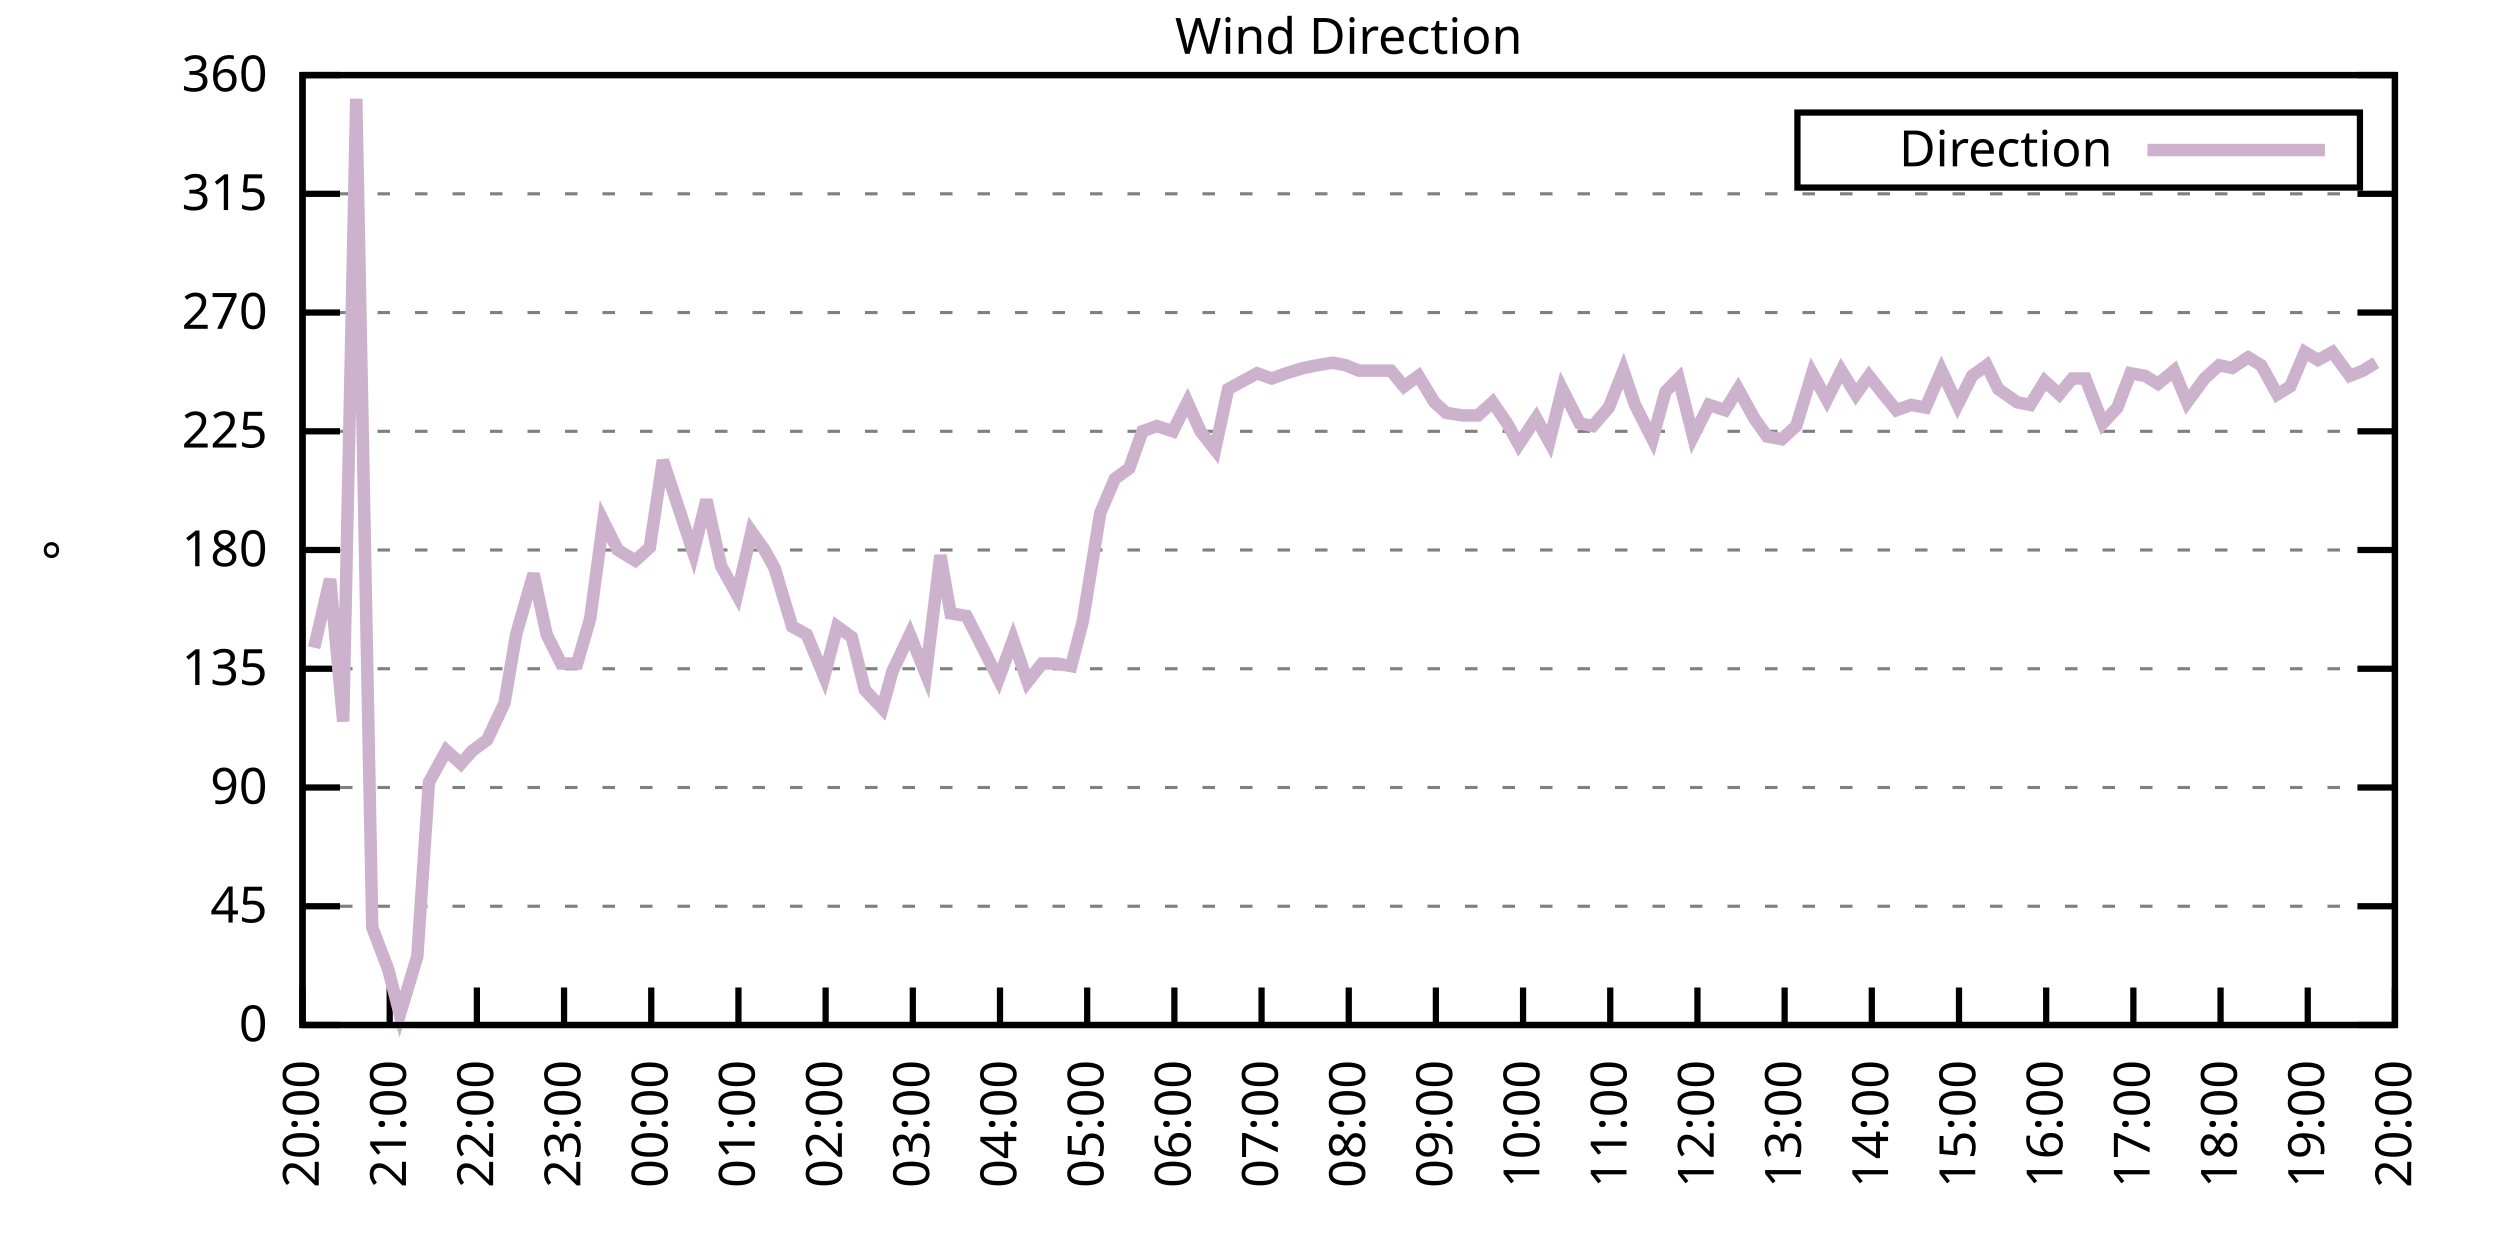
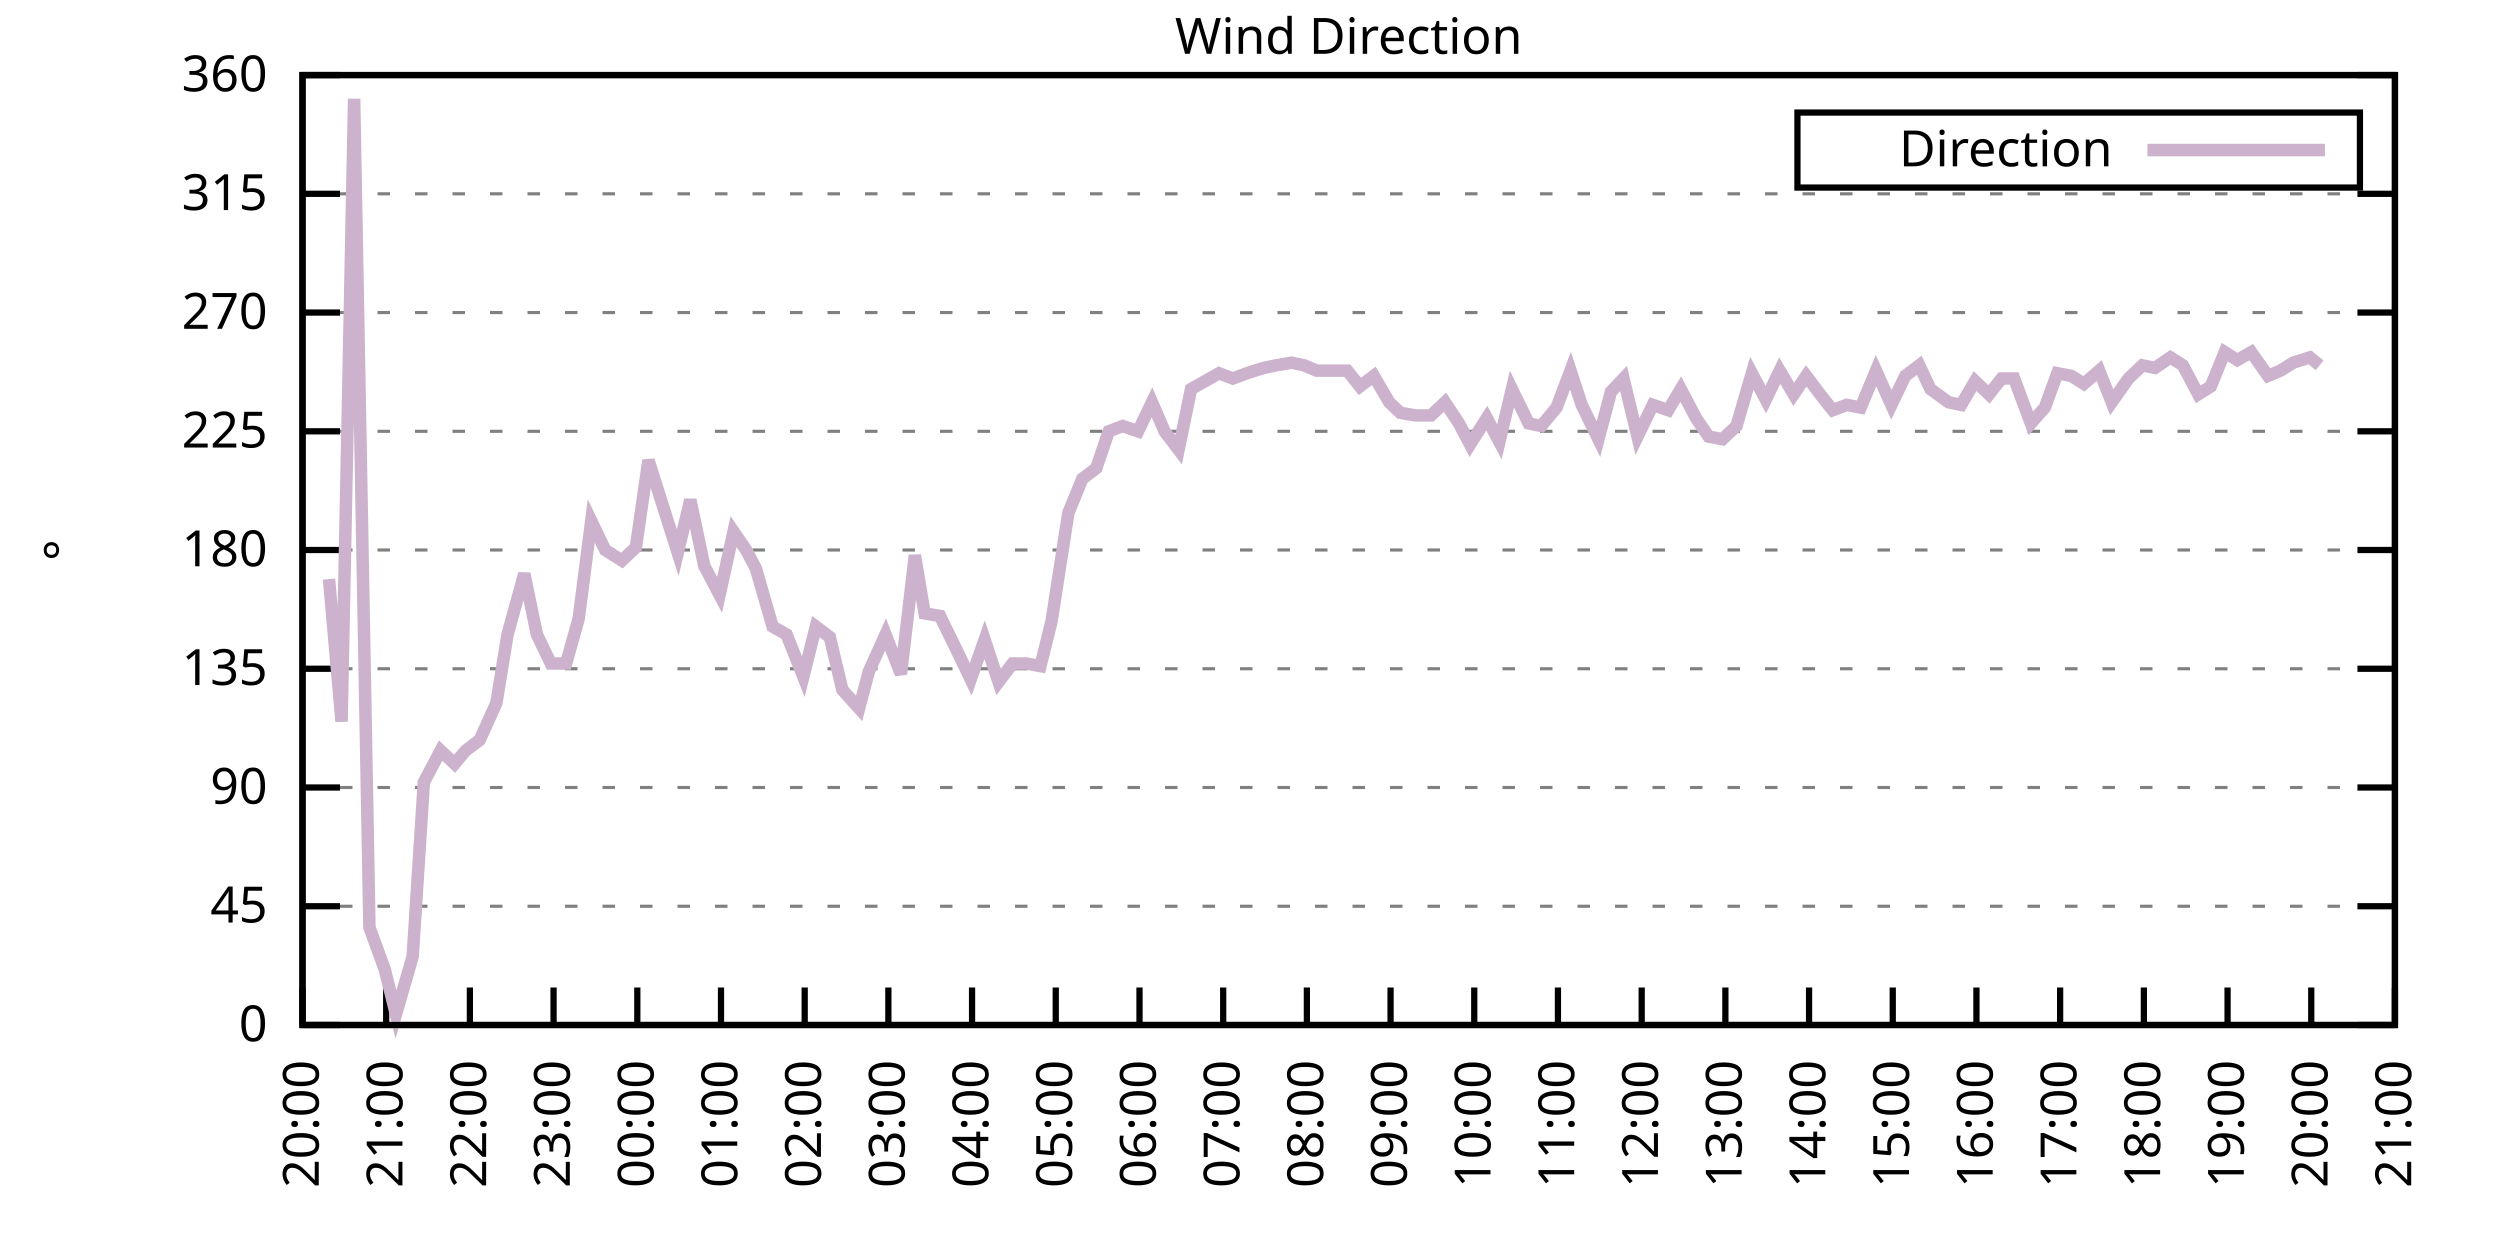
<svg xmlns="http://www.w3.org/2000/svg" xmlns:xlink="http://www.w3.org/1999/xlink" width="400" height="200" viewBox="0 0 400 200">
  <g id="gnuplot_canvas">
    <rect x="0" y="0" width="400" height="200" fill="none" />
    <defs>
      <circle id="gpDot" r="0.5" stroke-width="0.5" stroke="currentColor" />
      <path id="gpPt0" stroke-width="0.333" stroke="currentColor" d="M-1,0 h2 M0,-1 v2" />
      <path id="gpPt1" stroke-width="0.333" stroke="currentColor" d="M-1,-1 L1,1 M1,-1 L-1,1" />
      <path id="gpPt2" stroke-width="0.333" stroke="currentColor" d="M-1,0 L1,0 M0,-1 L0,1 M-1,-1 L1,1 M-1,1 L1,-1" />
      <rect id="gpPt3" stroke-width="0.333" stroke="currentColor" x="-1" y="-1" width="2" height="2" />
      <rect id="gpPt4" stroke-width="0.333" stroke="currentColor" fill="currentColor" x="-1" y="-1" width="2" height="2" />
      <circle id="gpPt5" stroke-width="0.333" stroke="currentColor" cx="0" cy="0" r="1" />
      <use xlink:href="#gpPt5" id="gpPt6" fill="currentColor" stroke="none" />
      <path id="gpPt7" stroke-width="0.333" stroke="currentColor" d="M0,-1.33 L-1.33,0.67 L1.33,0.67 z" />
      <use xlink:href="#gpPt7" id="gpPt8" fill="currentColor" stroke="none" />
      <use xlink:href="#gpPt7" id="gpPt9" stroke="currentColor" transform="rotate(180)" />
      <use xlink:href="#gpPt9" id="gpPt10" fill="currentColor" stroke="none" />
      <use xlink:href="#gpPt3" id="gpPt11" stroke="currentColor" transform="rotate(45)" />
      <use xlink:href="#gpPt11" id="gpPt12" fill="currentColor" stroke="none" />
      <path id="gpPt13" stroke-width="0.333" stroke="currentColor" d="M0,1.330 L1.265,0.411 L0.782,-1.067 L-0.782,-1.076 L-1.265,0.411 z" />
      <use xlink:href="#gpPt13" id="gpPt14" fill="currentColor" stroke="none" />
      <filter id="textbox" filterUnits="objectBoundingBox" x="0" y="0" height="1" width="1">
        <feFlood flood-color="white" flood-opacity="1" result="bgnd" />
        <feComposite in="SourceGraphic" in2="bgnd" operator="atop" />
      </filter>
      <filter id="greybox" filterUnits="objectBoundingBox" x="0" y="0" height="1" width="1">
        <feFlood flood-color="lightgrey" flood-opacity="1" result="grey" />
        <feComposite in="SourceGraphic" in2="grey" operator="atop" />
      </filter>
    </defs>
    <g fill="none" color="white" stroke="currentColor" stroke-width="1.00" stroke-linecap="butt" stroke-linejoin="miter">
</g>
    <g fill="none" color="black" stroke="currentColor" stroke-width="1.00" stroke-linecap="butt" stroke-linejoin="miter">
      <g stroke="none" shape-rendering="crispEdges">
        <polygon fill="rgb(255, 255, 255)" points="48.40,164.00 383.18,164.00 383.18,12.02 48.40,12.02 " />
      </g>
    </g>
    <g fill="none" color="black" stroke="currentColor" stroke-width="1.00" stroke-linecap="butt" stroke-linejoin="miter">
</g>
    <g fill="none" color="black" stroke="black" stroke-width="0.50" stroke-linecap="butt" stroke-linejoin="miter">
</g>
    <g fill="none" color="gray" stroke="currentColor" stroke-width="0.50" stroke-linecap="butt" stroke-linejoin="miter">
      <path stroke="gray" stroke-dasharray="2,4" class="gridline" d="M48.40,164.00 L383.19,164.00  " />
    </g>
    <g fill="none" color="gray" stroke="gray" stroke-width="1.00" stroke-linecap="butt" stroke-linejoin="miter">
</g>
    <g fill="none" color="black" stroke="currentColor" stroke-width="1.00" stroke-linecap="butt" stroke-linejoin="miter">
      <path stroke="black" d="M48.40,164.00 L54.40,164.00 M383.19,164.00 L377.19,164.00  " />
      <g transform="translate(42.80,166.60)" stroke="none" fill="black" font-family="Sans" font-size="8.00" text-anchor="end">
        <text>
          <tspan font-family="Sans"> 0</tspan>
        </text>
      </g>
    </g>
    <g fill="none" color="black" stroke="currentColor" stroke-width="1.00" stroke-linecap="butt" stroke-linejoin="miter">
</g>
    <g fill="none" color="black" stroke="black" stroke-width="0.50" stroke-linecap="butt" stroke-linejoin="miter">
</g>
    <g fill="none" color="gray" stroke="currentColor" stroke-width="0.50" stroke-linecap="butt" stroke-linejoin="miter">
      <path stroke="gray" stroke-dasharray="2,4" class="gridline" d="M48.40,145.00 L383.19,145.00  " />
    </g>
    <g fill="none" color="gray" stroke="gray" stroke-width="1.00" stroke-linecap="butt" stroke-linejoin="miter">
</g>
    <g fill="none" color="black" stroke="currentColor" stroke-width="1.00" stroke-linecap="butt" stroke-linejoin="miter">
      <path stroke="black" d="M48.40,145.00 L54.40,145.00 M383.19,145.00 L377.19,145.00  " />
      <g transform="translate(42.80,147.60)" stroke="none" fill="black" font-family="Sans" font-size="8.00" text-anchor="end">
        <text>
          <tspan font-family="Sans"> 45</tspan>
        </text>
      </g>
    </g>
    <g fill="none" color="black" stroke="currentColor" stroke-width="1.00" stroke-linecap="butt" stroke-linejoin="miter">
</g>
    <g fill="none" color="black" stroke="black" stroke-width="0.50" stroke-linecap="butt" stroke-linejoin="miter">
</g>
    <g fill="none" color="gray" stroke="currentColor" stroke-width="0.50" stroke-linecap="butt" stroke-linejoin="miter">
      <path stroke="gray" stroke-dasharray="2,4" class="gridline" d="M48.40,126.00 L383.19,126.00  " />
    </g>
    <g fill="none" color="gray" stroke="gray" stroke-width="1.00" stroke-linecap="butt" stroke-linejoin="miter">
</g>
    <g fill="none" color="black" stroke="currentColor" stroke-width="1.00" stroke-linecap="butt" stroke-linejoin="miter">
      <path stroke="black" d="M48.40,126.00 L54.40,126.00 M383.19,126.00 L377.19,126.00  " />
      <g transform="translate(42.80,128.60)" stroke="none" fill="black" font-family="Sans" font-size="8.00" text-anchor="end">
        <text>
          <tspan font-family="Sans"> 90</tspan>
        </text>
      </g>
    </g>
    <g fill="none" color="black" stroke="currentColor" stroke-width="1.00" stroke-linecap="butt" stroke-linejoin="miter">
</g>
    <g fill="none" color="black" stroke="black" stroke-width="0.50" stroke-linecap="butt" stroke-linejoin="miter">
</g>
    <g fill="none" color="gray" stroke="currentColor" stroke-width="0.50" stroke-linecap="butt" stroke-linejoin="miter">
      <path stroke="gray" stroke-dasharray="2,4" class="gridline" d="M48.40,107.00 L383.19,107.00  " />
    </g>
    <g fill="none" color="gray" stroke="gray" stroke-width="1.00" stroke-linecap="butt" stroke-linejoin="miter">
</g>
    <g fill="none" color="black" stroke="currentColor" stroke-width="1.00" stroke-linecap="butt" stroke-linejoin="miter">
      <path stroke="black" d="M48.40,107.00 L54.40,107.00 M383.19,107.00 L377.19,107.00  " />
      <g transform="translate(42.80,109.60)" stroke="none" fill="black" font-family="Sans" font-size="8.00" text-anchor="end">
        <text>
          <tspan font-family="Sans"> 135</tspan>
        </text>
      </g>
    </g>
    <g fill="none" color="black" stroke="currentColor" stroke-width="1.00" stroke-linecap="butt" stroke-linejoin="miter">
</g>
    <g fill="none" color="black" stroke="black" stroke-width="0.50" stroke-linecap="butt" stroke-linejoin="miter">
</g>
    <g fill="none" color="gray" stroke="currentColor" stroke-width="0.50" stroke-linecap="butt" stroke-linejoin="miter">
      <path stroke="gray" stroke-dasharray="2,4" class="gridline" d="M48.40,88.00 L383.19,88.00  " />
    </g>
    <g fill="none" color="gray" stroke="gray" stroke-width="1.00" stroke-linecap="butt" stroke-linejoin="miter">
</g>
    <g fill="none" color="black" stroke="currentColor" stroke-width="1.00" stroke-linecap="butt" stroke-linejoin="miter">
      <path stroke="black" d="M48.40,88.00 L54.40,88.00 M383.19,88.00 L377.19,88.00  " />
      <g transform="translate(42.80,90.60)" stroke="none" fill="black" font-family="Sans" font-size="8.00" text-anchor="end">
        <text>
          <tspan font-family="Sans"> 180</tspan>
        </text>
      </g>
    </g>
    <g fill="none" color="black" stroke="currentColor" stroke-width="1.00" stroke-linecap="butt" stroke-linejoin="miter">
</g>
    <g fill="none" color="black" stroke="black" stroke-width="0.50" stroke-linecap="butt" stroke-linejoin="miter">
</g>
    <g fill="none" color="gray" stroke="currentColor" stroke-width="0.50" stroke-linecap="butt" stroke-linejoin="miter">
      <path stroke="gray" stroke-dasharray="2,4" class="gridline" d="M48.40,69.01 L383.19,69.01  " />
    </g>
    <g fill="none" color="gray" stroke="gray" stroke-width="1.00" stroke-linecap="butt" stroke-linejoin="miter">
</g>
    <g fill="none" color="black" stroke="currentColor" stroke-width="1.00" stroke-linecap="butt" stroke-linejoin="miter">
      <path stroke="black" d="M48.40,69.01 L54.40,69.01 M383.19,69.01 L377.19,69.01  " />
      <g transform="translate(42.80,71.61)" stroke="none" fill="black" font-family="Sans" font-size="8.00" text-anchor="end">
        <text>
          <tspan font-family="Sans"> 225</tspan>
        </text>
      </g>
    </g>
    <g fill="none" color="black" stroke="currentColor" stroke-width="1.00" stroke-linecap="butt" stroke-linejoin="miter">
</g>
    <g fill="none" color="black" stroke="black" stroke-width="0.50" stroke-linecap="butt" stroke-linejoin="miter">
</g>
    <g fill="none" color="gray" stroke="currentColor" stroke-width="0.50" stroke-linecap="butt" stroke-linejoin="miter">
      <path stroke="gray" stroke-dasharray="2,4" class="gridline" d="M48.40,50.01 L383.19,50.01  " />
    </g>
    <g fill="none" color="gray" stroke="gray" stroke-width="1.00" stroke-linecap="butt" stroke-linejoin="miter">
</g>
    <g fill="none" color="black" stroke="currentColor" stroke-width="1.00" stroke-linecap="butt" stroke-linejoin="miter">
      <path stroke="black" d="M48.40,50.01 L54.40,50.01 M383.19,50.01 L377.19,50.01  " />
      <g transform="translate(42.80,52.61)" stroke="none" fill="black" font-family="Sans" font-size="8.00" text-anchor="end">
        <text>
          <tspan font-family="Sans"> 270</tspan>
        </text>
      </g>
    </g>
    <g fill="none" color="black" stroke="currentColor" stroke-width="1.00" stroke-linecap="butt" stroke-linejoin="miter">
</g>
    <g fill="none" color="black" stroke="black" stroke-width="0.50" stroke-linecap="butt" stroke-linejoin="miter">
</g>
    <g fill="none" color="gray" stroke="currentColor" stroke-width="0.50" stroke-linecap="butt" stroke-linejoin="miter">
      <path stroke="gray" stroke-dasharray="2,4" class="gridline" d="M48.40,31.01 L383.19,31.01  " />
    </g>
    <g fill="none" color="gray" stroke="gray" stroke-width="1.00" stroke-linecap="butt" stroke-linejoin="miter">
</g>
    <g fill="none" color="black" stroke="currentColor" stroke-width="1.00" stroke-linecap="butt" stroke-linejoin="miter">
      <path stroke="black" d="M48.40,31.01 L54.40,31.01 M383.19,31.01 L377.19,31.01  " />
      <g transform="translate(42.80,33.61)" stroke="none" fill="black" font-family="Sans" font-size="8.00" text-anchor="end">
        <text>
          <tspan font-family="Sans"> 315</tspan>
        </text>
      </g>
    </g>
    <g fill="none" color="black" stroke="currentColor" stroke-width="1.00" stroke-linecap="butt" stroke-linejoin="miter">
</g>
    <g fill="none" color="black" stroke="black" stroke-width="0.50" stroke-linecap="butt" stroke-linejoin="miter">
</g>
    <g fill="none" color="gray" stroke="currentColor" stroke-width="0.50" stroke-linecap="butt" stroke-linejoin="miter">
      <path stroke="gray" stroke-dasharray="2,4" class="gridline" d="M48.40,12.01 L383.19,12.01  " />
    </g>
    <g fill="none" color="gray" stroke="gray" stroke-width="1.00" stroke-linecap="butt" stroke-linejoin="miter">
</g>
    <g fill="none" color="black" stroke="currentColor" stroke-width="1.00" stroke-linecap="butt" stroke-linejoin="miter">
      <path stroke="black" d="M48.40,12.01 L54.40,12.01 M383.19,12.01 L377.19,12.01  " />
      <g transform="translate(42.80,14.61)" stroke="none" fill="black" font-family="Sans" font-size="8.00" text-anchor="end">
        <text>
          <tspan font-family="Sans"> 360</tspan>
        </text>
      </g>
    </g>
    <g fill="none" color="black" stroke="currentColor" stroke-width="1.00" stroke-linecap="butt" stroke-linejoin="miter">
      <path stroke="black" d="M48.40,164.00 L48.40,158.00  " />
      <g transform="translate(51.00,169.60) rotate(270.00)" stroke="none" fill="black" font-family="Sans" font-size="8.00" text-anchor="end">
        <text>
          <tspan font-family="Sans">20:00</tspan>
        </text>
      </g>
    </g>
    <g fill="none" color="black" stroke="currentColor" stroke-width="1.00" stroke-linecap="butt" stroke-linejoin="miter">
-       <path stroke="black" d="M62.35,164.00 L62.35,158.00  " />
-       <g transform="translate(64.95,169.60) rotate(270.00)" stroke="none" fill="black" font-family="Sans" font-size="8.00" text-anchor="end">
+       <path stroke="black" d="M61.79,164.00 L61.79,158.00  " />
+       <g transform="translate(64.39,169.60) rotate(270.00)" stroke="none" fill="black" font-family="Sans" font-size="8.00" text-anchor="end">
        <text>
          <tspan font-family="Sans">21:00</tspan>
        </text>
      </g>
    </g>
    <g fill="none" color="black" stroke="currentColor" stroke-width="1.00" stroke-linecap="butt" stroke-linejoin="miter">
-       <path stroke="black" d="M76.30,164.00 L76.30,158.00  " />
-       <g transform="translate(78.90,169.60) rotate(270.00)" stroke="none" fill="black" font-family="Sans" font-size="8.00" text-anchor="end">
+       <path stroke="black" d="M75.18,164.00 L75.18,158.00  " />
+       <g transform="translate(77.78,169.60) rotate(270.00)" stroke="none" fill="black" font-family="Sans" font-size="8.00" text-anchor="end">
        <text>
          <tspan font-family="Sans">22:00</tspan>
        </text>
      </g>
    </g>
    <g fill="none" color="black" stroke="currentColor" stroke-width="1.00" stroke-linecap="butt" stroke-linejoin="miter">
-       <path stroke="black" d="M90.25,164.00 L90.25,158.00  " />
-       <g transform="translate(92.85,169.60) rotate(270.00)" stroke="none" fill="black" font-family="Sans" font-size="8.00" text-anchor="end">
+       <path stroke="black" d="M88.57,164.00 L88.57,158.00  " />
+       <g transform="translate(91.17,169.60) rotate(270.00)" stroke="none" fill="black" font-family="Sans" font-size="8.00" text-anchor="end">
        <text>
          <tspan font-family="Sans">23:00</tspan>
        </text>
      </g>
    </g>
    <g fill="none" color="black" stroke="currentColor" stroke-width="1.00" stroke-linecap="butt" stroke-linejoin="miter">
-       <path stroke="black" d="M104.20,164.00 L104.20,158.00  " />
-       <g transform="translate(106.80,169.60) rotate(270.00)" stroke="none" fill="black" font-family="Sans" font-size="8.00" text-anchor="end">
+       <path stroke="black" d="M101.97,164.00 L101.97,158.00  " />
+       <g transform="translate(104.57,169.60) rotate(270.00)" stroke="none" fill="black" font-family="Sans" font-size="8.00" text-anchor="end">
        <text>
          <tspan font-family="Sans">00:00</tspan>
        </text>
      </g>
    </g>
    <g fill="none" color="black" stroke="currentColor" stroke-width="1.00" stroke-linecap="butt" stroke-linejoin="miter">
-       <path stroke="black" d="M118.15,164.00 L118.15,158.00  " />
-       <g transform="translate(120.75,169.60) rotate(270.00)" stroke="none" fill="black" font-family="Sans" font-size="8.00" text-anchor="end">
+       <path stroke="black" d="M115.36,164.00 L115.36,158.00  " />
+       <g transform="translate(117.96,169.60) rotate(270.00)" stroke="none" fill="black" font-family="Sans" font-size="8.00" text-anchor="end">
        <text>
          <tspan font-family="Sans">01:00</tspan>
        </text>
      </g>
    </g>
    <g fill="none" color="black" stroke="currentColor" stroke-width="1.00" stroke-linecap="butt" stroke-linejoin="miter">
-       <path stroke="black" d="M132.10,164.00 L132.10,158.00  " />
-       <g transform="translate(134.70,169.60) rotate(270.00)" stroke="none" fill="black" font-family="Sans" font-size="8.00" text-anchor="end">
+       <path stroke="black" d="M128.75,164.00 L128.75,158.00  " />
+       <g transform="translate(131.35,169.60) rotate(270.00)" stroke="none" fill="black" font-family="Sans" font-size="8.00" text-anchor="end">
        <text>
          <tspan font-family="Sans">02:00</tspan>
        </text>
      </g>
    </g>
    <g fill="none" color="black" stroke="currentColor" stroke-width="1.00" stroke-linecap="butt" stroke-linejoin="miter">
-       <path stroke="black" d="M146.05,164.00 L146.05,158.00  " />
-       <g transform="translate(148.65,169.60) rotate(270.00)" stroke="none" fill="black" font-family="Sans" font-size="8.00" text-anchor="end">
+       <path stroke="black" d="M142.14,164.00 L142.14,158.00  " />
+       <g transform="translate(144.74,169.60) rotate(270.00)" stroke="none" fill="black" font-family="Sans" font-size="8.00" text-anchor="end">
        <text>
          <tspan font-family="Sans">03:00</tspan>
        </text>
      </g>
    </g>
    <g fill="none" color="black" stroke="currentColor" stroke-width="1.00" stroke-linecap="butt" stroke-linejoin="miter">
-       <path stroke="black" d="M160.00,164.00 L160.00,158.00  " />
-       <g transform="translate(162.60,169.60) rotate(270.00)" stroke="none" fill="black" font-family="Sans" font-size="8.00" text-anchor="end">
+       <path stroke="black" d="M155.53,164.00 L155.53,158.00  " />
+       <g transform="translate(158.13,169.60) rotate(270.00)" stroke="none" fill="black" font-family="Sans" font-size="8.00" text-anchor="end">
        <text>
          <tspan font-family="Sans">04:00</tspan>
        </text>
      </g>
    </g>
    <g fill="none" color="black" stroke="currentColor" stroke-width="1.00" stroke-linecap="butt" stroke-linejoin="miter">
-       <path stroke="black" d="M173.95,164.00 L173.95,158.00  " />
-       <g transform="translate(176.55,169.60) rotate(270.00)" stroke="none" fill="black" font-family="Sans" font-size="8.00" text-anchor="end">
+       <path stroke="black" d="M168.92,164.00 L168.92,158.00  " />
+       <g transform="translate(171.52,169.60) rotate(270.00)" stroke="none" fill="black" font-family="Sans" font-size="8.00" text-anchor="end">
        <text>
          <tspan font-family="Sans">05:00</tspan>
        </text>
      </g>
    </g>
    <g fill="none" color="black" stroke="currentColor" stroke-width="1.00" stroke-linecap="butt" stroke-linejoin="miter">
-       <path stroke="black" d="M187.90,164.00 L187.90,158.00  " />
-       <g transform="translate(190.50,169.60) rotate(270.00)" stroke="none" fill="black" font-family="Sans" font-size="8.00" text-anchor="end">
+       <path stroke="black" d="M182.32,164.00 L182.32,158.00  " />
+       <g transform="translate(184.92,169.60) rotate(270.00)" stroke="none" fill="black" font-family="Sans" font-size="8.00" text-anchor="end">
        <text>
          <tspan font-family="Sans">06:00</tspan>
        </text>
      </g>
    </g>
    <g fill="none" color="black" stroke="currentColor" stroke-width="1.00" stroke-linecap="butt" stroke-linejoin="miter">
-       <path stroke="black" d="M201.85,164.00 L201.85,158.00  " />
-       <g transform="translate(204.45,169.60) rotate(270.00)" stroke="none" fill="black" font-family="Sans" font-size="8.00" text-anchor="end">
+       <path stroke="black" d="M195.71,164.00 L195.71,158.00  " />
+       <g transform="translate(198.31,169.60) rotate(270.00)" stroke="none" fill="black" font-family="Sans" font-size="8.00" text-anchor="end">
        <text>
          <tspan font-family="Sans">07:00</tspan>
        </text>
      </g>
    </g>
    <g fill="none" color="black" stroke="currentColor" stroke-width="1.00" stroke-linecap="butt" stroke-linejoin="miter">
-       <path stroke="black" d="M215.80,164.00 L215.80,158.00  " />
-       <g transform="translate(218.40,169.60) rotate(270.00)" stroke="none" fill="black" font-family="Sans" font-size="8.00" text-anchor="end">
+       <path stroke="black" d="M209.10,164.00 L209.10,158.00  " />
+       <g transform="translate(211.70,169.60) rotate(270.00)" stroke="none" fill="black" font-family="Sans" font-size="8.00" text-anchor="end">
        <text>
          <tspan font-family="Sans">08:00</tspan>
        </text>
      </g>
    </g>
    <g fill="none" color="black" stroke="currentColor" stroke-width="1.00" stroke-linecap="butt" stroke-linejoin="miter">
-       <path stroke="black" d="M229.74,164.00 L229.74,158.00  " />
-       <g transform="translate(232.34,169.60) rotate(270.00)" stroke="none" fill="black" font-family="Sans" font-size="8.00" text-anchor="end">
+       <path stroke="black" d="M222.49,164.00 L222.49,158.00  " />
+       <g transform="translate(225.09,169.60) rotate(270.00)" stroke="none" fill="black" font-family="Sans" font-size="8.00" text-anchor="end">
        <text>
          <tspan font-family="Sans">09:00</tspan>
        </text>
      </g>
    </g>
    <g fill="none" color="black" stroke="currentColor" stroke-width="1.00" stroke-linecap="butt" stroke-linejoin="miter">
-       <path stroke="black" d="M243.69,164.00 L243.69,158.00  " />
-       <g transform="translate(246.29,169.60) rotate(270.00)" stroke="none" fill="black" font-family="Sans" font-size="8.00" text-anchor="end">
+       <path stroke="black" d="M235.88,164.00 L235.88,158.00  " />
+       <g transform="translate(238.48,169.60) rotate(270.00)" stroke="none" fill="black" font-family="Sans" font-size="8.00" text-anchor="end">
        <text>
          <tspan font-family="Sans">10:00</tspan>
        </text>
      </g>
    </g>
    <g fill="none" color="black" stroke="currentColor" stroke-width="1.00" stroke-linecap="butt" stroke-linejoin="miter">
-       <path stroke="black" d="M257.64,164.00 L257.64,158.00  " />
-       <g transform="translate(260.24,169.60) rotate(270.00)" stroke="none" fill="black" font-family="Sans" font-size="8.00" text-anchor="end">
+       <path stroke="black" d="M249.27,164.00 L249.27,158.00  " />
+       <g transform="translate(251.87,169.60) rotate(270.00)" stroke="none" fill="black" font-family="Sans" font-size="8.00" text-anchor="end">
        <text>
          <tspan font-family="Sans">11:00</tspan>
        </text>
      </g>
    </g>
    <g fill="none" color="black" stroke="currentColor" stroke-width="1.00" stroke-linecap="butt" stroke-linejoin="miter">
-       <path stroke="black" d="M271.59,164.00 L271.59,158.00  " />
-       <g transform="translate(274.19,169.60) rotate(270.00)" stroke="none" fill="black" font-family="Sans" font-size="8.00" text-anchor="end">
+       <path stroke="black" d="M262.67,164.00 L262.67,158.00  " />
+       <g transform="translate(265.27,169.60) rotate(270.00)" stroke="none" fill="black" font-family="Sans" font-size="8.00" text-anchor="end">
        <text>
          <tspan font-family="Sans">12:00</tspan>
        </text>
      </g>
    </g>
    <g fill="none" color="black" stroke="currentColor" stroke-width="1.00" stroke-linecap="butt" stroke-linejoin="miter">
-       <path stroke="black" d="M285.54,164.00 L285.54,158.00  " />
-       <g transform="translate(288.14,169.60) rotate(270.00)" stroke="none" fill="black" font-family="Sans" font-size="8.00" text-anchor="end">
+       <path stroke="black" d="M276.06,164.00 L276.06,158.00  " />
+       <g transform="translate(278.66,169.60) rotate(270.00)" stroke="none" fill="black" font-family="Sans" font-size="8.00" text-anchor="end">
        <text>
          <tspan font-family="Sans">13:00</tspan>
        </text>
      </g>
    </g>
    <g fill="none" color="black" stroke="currentColor" stroke-width="1.00" stroke-linecap="butt" stroke-linejoin="miter">
-       <path stroke="black" d="M299.49,164.00 L299.49,158.00  " />
-       <g transform="translate(302.09,169.60) rotate(270.00)" stroke="none" fill="black" font-family="Sans" font-size="8.00" text-anchor="end">
+       <path stroke="black" d="M289.45,164.00 L289.45,158.00  " />
+       <g transform="translate(292.05,169.60) rotate(270.00)" stroke="none" fill="black" font-family="Sans" font-size="8.00" text-anchor="end">
        <text>
          <tspan font-family="Sans">14:00</tspan>
        </text>
      </g>
    </g>
    <g fill="none" color="black" stroke="currentColor" stroke-width="1.00" stroke-linecap="butt" stroke-linejoin="miter">
-       <path stroke="black" d="M313.44,164.00 L313.44,158.00  " />
-       <g transform="translate(316.04,169.60) rotate(270.00)" stroke="none" fill="black" font-family="Sans" font-size="8.00" text-anchor="end">
+       <path stroke="black" d="M302.84,164.00 L302.84,158.00  " />
+       <g transform="translate(305.44,169.60) rotate(270.00)" stroke="none" fill="black" font-family="Sans" font-size="8.00" text-anchor="end">
        <text>
          <tspan font-family="Sans">15:00</tspan>
        </text>
      </g>
    </g>
    <g fill="none" color="black" stroke="currentColor" stroke-width="1.00" stroke-linecap="butt" stroke-linejoin="miter">
-       <path stroke="black" d="M327.39,164.00 L327.39,158.00  " />
-       <g transform="translate(329.99,169.60) rotate(270.00)" stroke="none" fill="black" font-family="Sans" font-size="8.00" text-anchor="end">
+       <path stroke="black" d="M316.23,164.00 L316.23,158.00  " />
+       <g transform="translate(318.83,169.60) rotate(270.00)" stroke="none" fill="black" font-family="Sans" font-size="8.00" text-anchor="end">
        <text>
          <tspan font-family="Sans">16:00</tspan>
        </text>
      </g>
    </g>
    <g fill="none" color="black" stroke="currentColor" stroke-width="1.00" stroke-linecap="butt" stroke-linejoin="miter">
-       <path stroke="black" d="M341.34,164.00 L341.34,158.00  " />
-       <g transform="translate(343.94,169.60) rotate(270.00)" stroke="none" fill="black" font-family="Sans" font-size="8.00" text-anchor="end">
+       <path stroke="black" d="M329.62,164.00 L329.62,158.00  " />
+       <g transform="translate(332.22,169.60) rotate(270.00)" stroke="none" fill="black" font-family="Sans" font-size="8.00" text-anchor="end">
        <text>
          <tspan font-family="Sans">17:00</tspan>
        </text>
      </g>
    </g>
    <g fill="none" color="black" stroke="currentColor" stroke-width="1.00" stroke-linecap="butt" stroke-linejoin="miter">
-       <path stroke="black" d="M355.29,164.00 L355.29,158.00  " />
-       <g transform="translate(357.89,169.60) rotate(270.00)" stroke="none" fill="black" font-family="Sans" font-size="8.00" text-anchor="end">
+       <path stroke="black" d="M343.02,164.00 L343.02,158.00  " />
+       <g transform="translate(345.62,169.60) rotate(270.00)" stroke="none" fill="black" font-family="Sans" font-size="8.00" text-anchor="end">
        <text>
          <tspan font-family="Sans">18:00</tspan>
        </text>
      </g>
    </g>
    <g fill="none" color="black" stroke="currentColor" stroke-width="1.00" stroke-linecap="butt" stroke-linejoin="miter">
-       <path stroke="black" d="M369.24,164.00 L369.24,158.00  " />
-       <g transform="translate(371.84,169.60) rotate(270.00)" stroke="none" fill="black" font-family="Sans" font-size="8.00" text-anchor="end">
+       <path stroke="black" d="M356.41,164.00 L356.41,158.00  " />
+       <g transform="translate(359.01,169.60) rotate(270.00)" stroke="none" fill="black" font-family="Sans" font-size="8.00" text-anchor="end">
        <text>
          <tspan font-family="Sans">19:00</tspan>
+         </text>
+       </g>
+     </g>
+     <g fill="none" color="black" stroke="currentColor" stroke-width="1.00" stroke-linecap="butt" stroke-linejoin="miter">
+       <path stroke="black" d="M369.80,164.00 L369.80,158.00  " />
+       <g transform="translate(372.40,169.60) rotate(270.00)" stroke="none" fill="black" font-family="Sans" font-size="8.00" text-anchor="end">
+         <text>
+           <tspan font-family="Sans">20:00</tspan>
        </text>
      </g>
    </g>
    <g fill="none" color="black" stroke="currentColor" stroke-width="1.00" stroke-linecap="butt" stroke-linejoin="miter">
      <path stroke="black" d="M383.19,164.00 L383.19,158.00  " />
      <g transform="translate(385.79,169.60) rotate(270.00)" stroke="none" fill="black" font-family="Sans" font-size="8.00" text-anchor="end">
        <text>
-           <tspan font-family="Sans">20:00</tspan>
+           <tspan font-family="Sans">21:00</tspan>
        </text>
      </g>
    </g>
    <g fill="none" color="black" stroke="currentColor" stroke-width="1.00" stroke-linecap="butt" stroke-linejoin="miter">
</g>
    <g fill="none" color="black" stroke="currentColor" stroke-width="1.00" stroke-linecap="butt" stroke-linejoin="miter">
      <path stroke="black" d="M48.40,12.01 L48.40,164.00 L383.19,164.00 L383.19,12.01 L48.40,12.01 Z  " />
    </g>
    <g fill="none" color="black" stroke="currentColor" stroke-width="1.00" stroke-linecap="butt" stroke-linejoin="miter">
</g>
    <g fill="none" color="black" stroke="currentColor" stroke-width="1.00" stroke-linecap="butt" stroke-linejoin="miter">
      <path stroke="black" d="M287.59,30.01 L287.59,18.01 L377.59,18.01 L377.59,30.01 L287.59,30.01 Z  " />
    </g>
    <g id="Wind_direction_plot_1">
      <g fill="none" color="white" stroke="black" stroke-width="2.00" stroke-linecap="butt" stroke-linejoin="miter">
</g>
      <g fill="none" color="black" stroke="currentColor" stroke-width="2.00" stroke-linecap="butt" stroke-linejoin="miter">
        <g transform="translate(337.99,26.61)" stroke="none" fill="black" font-family="Sans" font-size="8.00" text-anchor="end">
          <text>
            <tspan font-family="Sans">Direction</tspan>
          </text>
        </g>
      </g>
      <g fill="none" color="black" stroke="currentColor" stroke-width="2.00" stroke-linecap="butt" stroke-linejoin="miter">
-         <path stroke="rgb(204, 178, 204)" d="M343.59,24.01 L371.99,24.01 M50.26,103.63 L52.82,92.65 L54.91,115.45 L57.00,15.81 L59.56,148.38 L62.12,155.13   L63.98,162.31 L66.77,153.02 L68.63,125.16 L71.42,120.09 L73.74,122.20 L75.60,120.09 L77.93,118.40 L80.72,112.49   L82.58,101.52 L85.37,91.80 L87.46,101.52 L89.78,106.16 L92.34,106.16 L94.43,98.98 L96.53,83.36 L98.85,88.00   L101.64,89.69 L103.97,87.58 L106.06,73.65 L108.15,79.98 L110.94,88.43 L113.03,79.98 L115.36,90.54 L117.92,95.18   L120.24,85.05 L122.33,88.00 L123.96,90.96 L126.75,100.25 L129.08,101.52 L131.87,108.27 L133.96,100.25 L136.28,101.94   L138.37,110.38 L141.16,113.34 L142.79,107.43 L145.58,101.52 L148.14,107.85 L150.46,88.85 L152.09,98.14 L154.65,98.56   L157.44,104.05 L159.76,108.69 L162.09,102.36 L164.41,109.11 L166.74,106.16 L169.06,106.16 L171.39,106.58 L173.25,99.40   L176.04,82.09 L178.36,76.61 L180.69,74.92 L182.78,69.01 L185.11,68.16 L187.66,69.01 L189.99,64.36 L192.08,69.01   L194.41,71.96 L196.50,62.25 L198.82,60.98 L201.15,59.72 L203.47,60.56 L205.80,59.72 L208.59,58.87 L210.68,58.45   L213.24,58.03 L215.33,58.45 L217.42,59.30 L220.21,59.30 L222.54,59.30 L224.63,61.83 L226.95,60.14 L229.51,64.36   L231.37,66.05 L233.93,66.47 L236.49,66.47 L238.81,64.36 L241.14,67.74 L243.00,71.12 L245.79,66.90 L247.88,70.70   L249.97,62.25 L252.76,67.74 L254.85,68.16 L257.41,65.21 L259.74,59.30 L261.60,64.78 L264.39,70.27 L266.48,62.67   L268.57,60.56 L270.90,69.85 L273.45,64.78 L276.01,65.63 L278.10,62.25 L280.66,66.90 L282.75,69.85 L285.08,70.27   L287.40,68.16 L289.96,59.72 L292.29,63.94 L294.61,59.30 L296.94,63.10 L299.03,60.14 L301.35,63.10 L303.44,65.63   L305.77,64.78 L308.09,65.21 L310.65,59.30 L313.21,64.78 L315.53,60.14 L317.86,58.45 L319.72,62.25 L322.74,64.36   L324.83,64.78 L327.16,60.98 L329.48,63.10 L331.58,60.56 L333.67,60.56 L336.46,67.74 L338.78,65.21 L340.88,59.72   L343.20,60.14 L345.29,61.41 L347.85,59.30 L349.94,64.36 L352.73,60.56 L355.06,58.45 L357.15,58.87 L359.71,57.18   L361.80,58.45 L364.36,63.10 L366.45,61.83 L368.78,56.34 L370.87,57.61 L373.19,56.34 L375.98,60.14 L378.08,59.30   L380.17,58.03  " />
+         <path stroke="rgb(204, 178, 204)" d="M343.59,24.01 L371.99,24.01 M52.64,92.65 L54.65,115.45 L56.66,15.81 L59.11,148.38 L61.57,155.13 L63.35,162.31   L66.03,153.02 L67.82,125.16 L70.50,120.09 L72.73,122.20 L74.51,120.09 L76.75,118.40 L79.42,112.49 L81.21,101.52   L83.89,91.80 L85.90,101.52 L88.13,106.16 L90.58,106.16 L92.59,98.98 L94.60,83.36 L96.83,88.00 L99.51,89.69   L101.74,87.58 L103.75,73.65 L105.76,79.98 L108.44,88.43 L110.45,79.98 L112.68,90.54 L115.13,95.18 L117.37,85.05   L119.38,88.00 L120.94,90.96 L123.62,100.25 L125.85,101.52 L128.53,108.27 L130.54,100.25 L132.77,101.94 L134.78,110.38   L137.45,113.34 L139.02,107.43 L141.69,101.52 L144.15,107.85 L146.38,88.85 L147.94,98.14 L150.40,98.56 L153.08,104.05   L155.31,108.69 L157.54,102.36 L159.77,109.11 L162.01,106.16 L164.24,106.16 L166.47,106.58 L168.25,99.40 L170.93,82.09   L173.17,76.61 L175.40,74.92 L177.41,69.01 L179.64,68.16 L182.09,69.01 L184.32,64.36 L186.33,69.01 L188.57,71.96   L190.57,62.25 L192.81,60.98 L195.04,59.72 L197.27,60.56 L199.50,59.72 L202.18,58.87 L204.19,58.45 L206.64,58.03   L208.65,58.45 L210.66,59.30 L213.34,59.30 L215.57,59.30 L217.58,61.83 L219.81,60.14 L222.27,64.36 L224.05,66.05   L226.51,66.47 L228.96,66.47 L231.20,64.36 L233.43,67.74 L235.21,71.12 L237.89,66.90 L239.90,70.70 L241.91,62.25   L244.59,67.74 L246.60,68.16 L249.05,65.21 L251.28,59.30 L253.07,64.78 L255.75,70.27 L257.76,62.67 L259.76,60.56   L262.00,69.85 L264.45,64.78 L266.91,65.63 L268.92,62.25 L271.37,66.90 L273.38,69.85 L275.61,70.27 L277.84,68.16   L280.30,59.72 L282.53,63.94 L284.76,59.30 L286.99,63.10 L289.00,60.14 L291.23,63.10 L293.24,65.63 L295.48,64.78   L297.71,65.21 L300.16,59.30 L302.62,64.78 L304.85,60.14 L307.08,58.45 L308.87,62.25 L311.77,64.36 L313.78,64.78   L316.01,60.98 L318.24,63.10 L320.25,60.56 L322.26,60.56 L324.94,67.74 L327.17,65.21 L329.18,59.72 L331.41,60.14   L333.42,61.41 L335.87,59.30 L337.88,64.36 L340.56,60.56 L342.79,58.45 L344.80,58.87 L347.26,57.18 L349.26,58.45   L351.72,63.10 L353.73,61.83 L355.96,56.34 L357.97,57.61 L360.20,56.34 L362.88,60.14 L364.89,59.30 L366.90,58.03   L369.58,57.18 L371.14,58.45  " />
      </g>
    </g>
    <g fill="none" color="black" stroke="currentColor" stroke-width="2.00" stroke-linecap="butt" stroke-linejoin="miter">
</g>
    <g fill="none" color="black" stroke="black" stroke-width="1.00" stroke-linecap="butt" stroke-linejoin="miter">
</g>
    <g fill="none" color="black" stroke="currentColor" stroke-width="1.00" stroke-linecap="butt" stroke-linejoin="miter">
      <path stroke="black" d="M48.40,12.01 L48.40,164.00 L383.19,164.00 L383.19,12.01 L48.40,12.01 Z  " />
      <g transform="translate(12.80,88.01) rotate(270.00)" stroke="none" fill="black" font-family="Sans" font-size="8.00" text-anchor="middle">
        <text>
          <tspan font-family="Sans">°</tspan>
        </text>
      </g>
    </g>
    <g fill="none" color="black" stroke="currentColor" stroke-width="1.00" stroke-linecap="butt" stroke-linejoin="miter">
</g>
    <g fill="none" color="black" stroke="currentColor" stroke-width="1.00" stroke-linecap="butt" stroke-linejoin="miter">
      <g transform="translate(215.79,8.61)" stroke="none" fill="black" font-family="Sans" font-size="8.00" text-anchor="middle">
        <text>
          <tspan font-family="Sans">Wind Direction</tspan>
        </text>
      </g>
    </g>
    <g fill="none" color="black" stroke="currentColor" stroke-width="1.00" stroke-linecap="butt" stroke-linejoin="miter">
</g>
  </g>
</svg>
